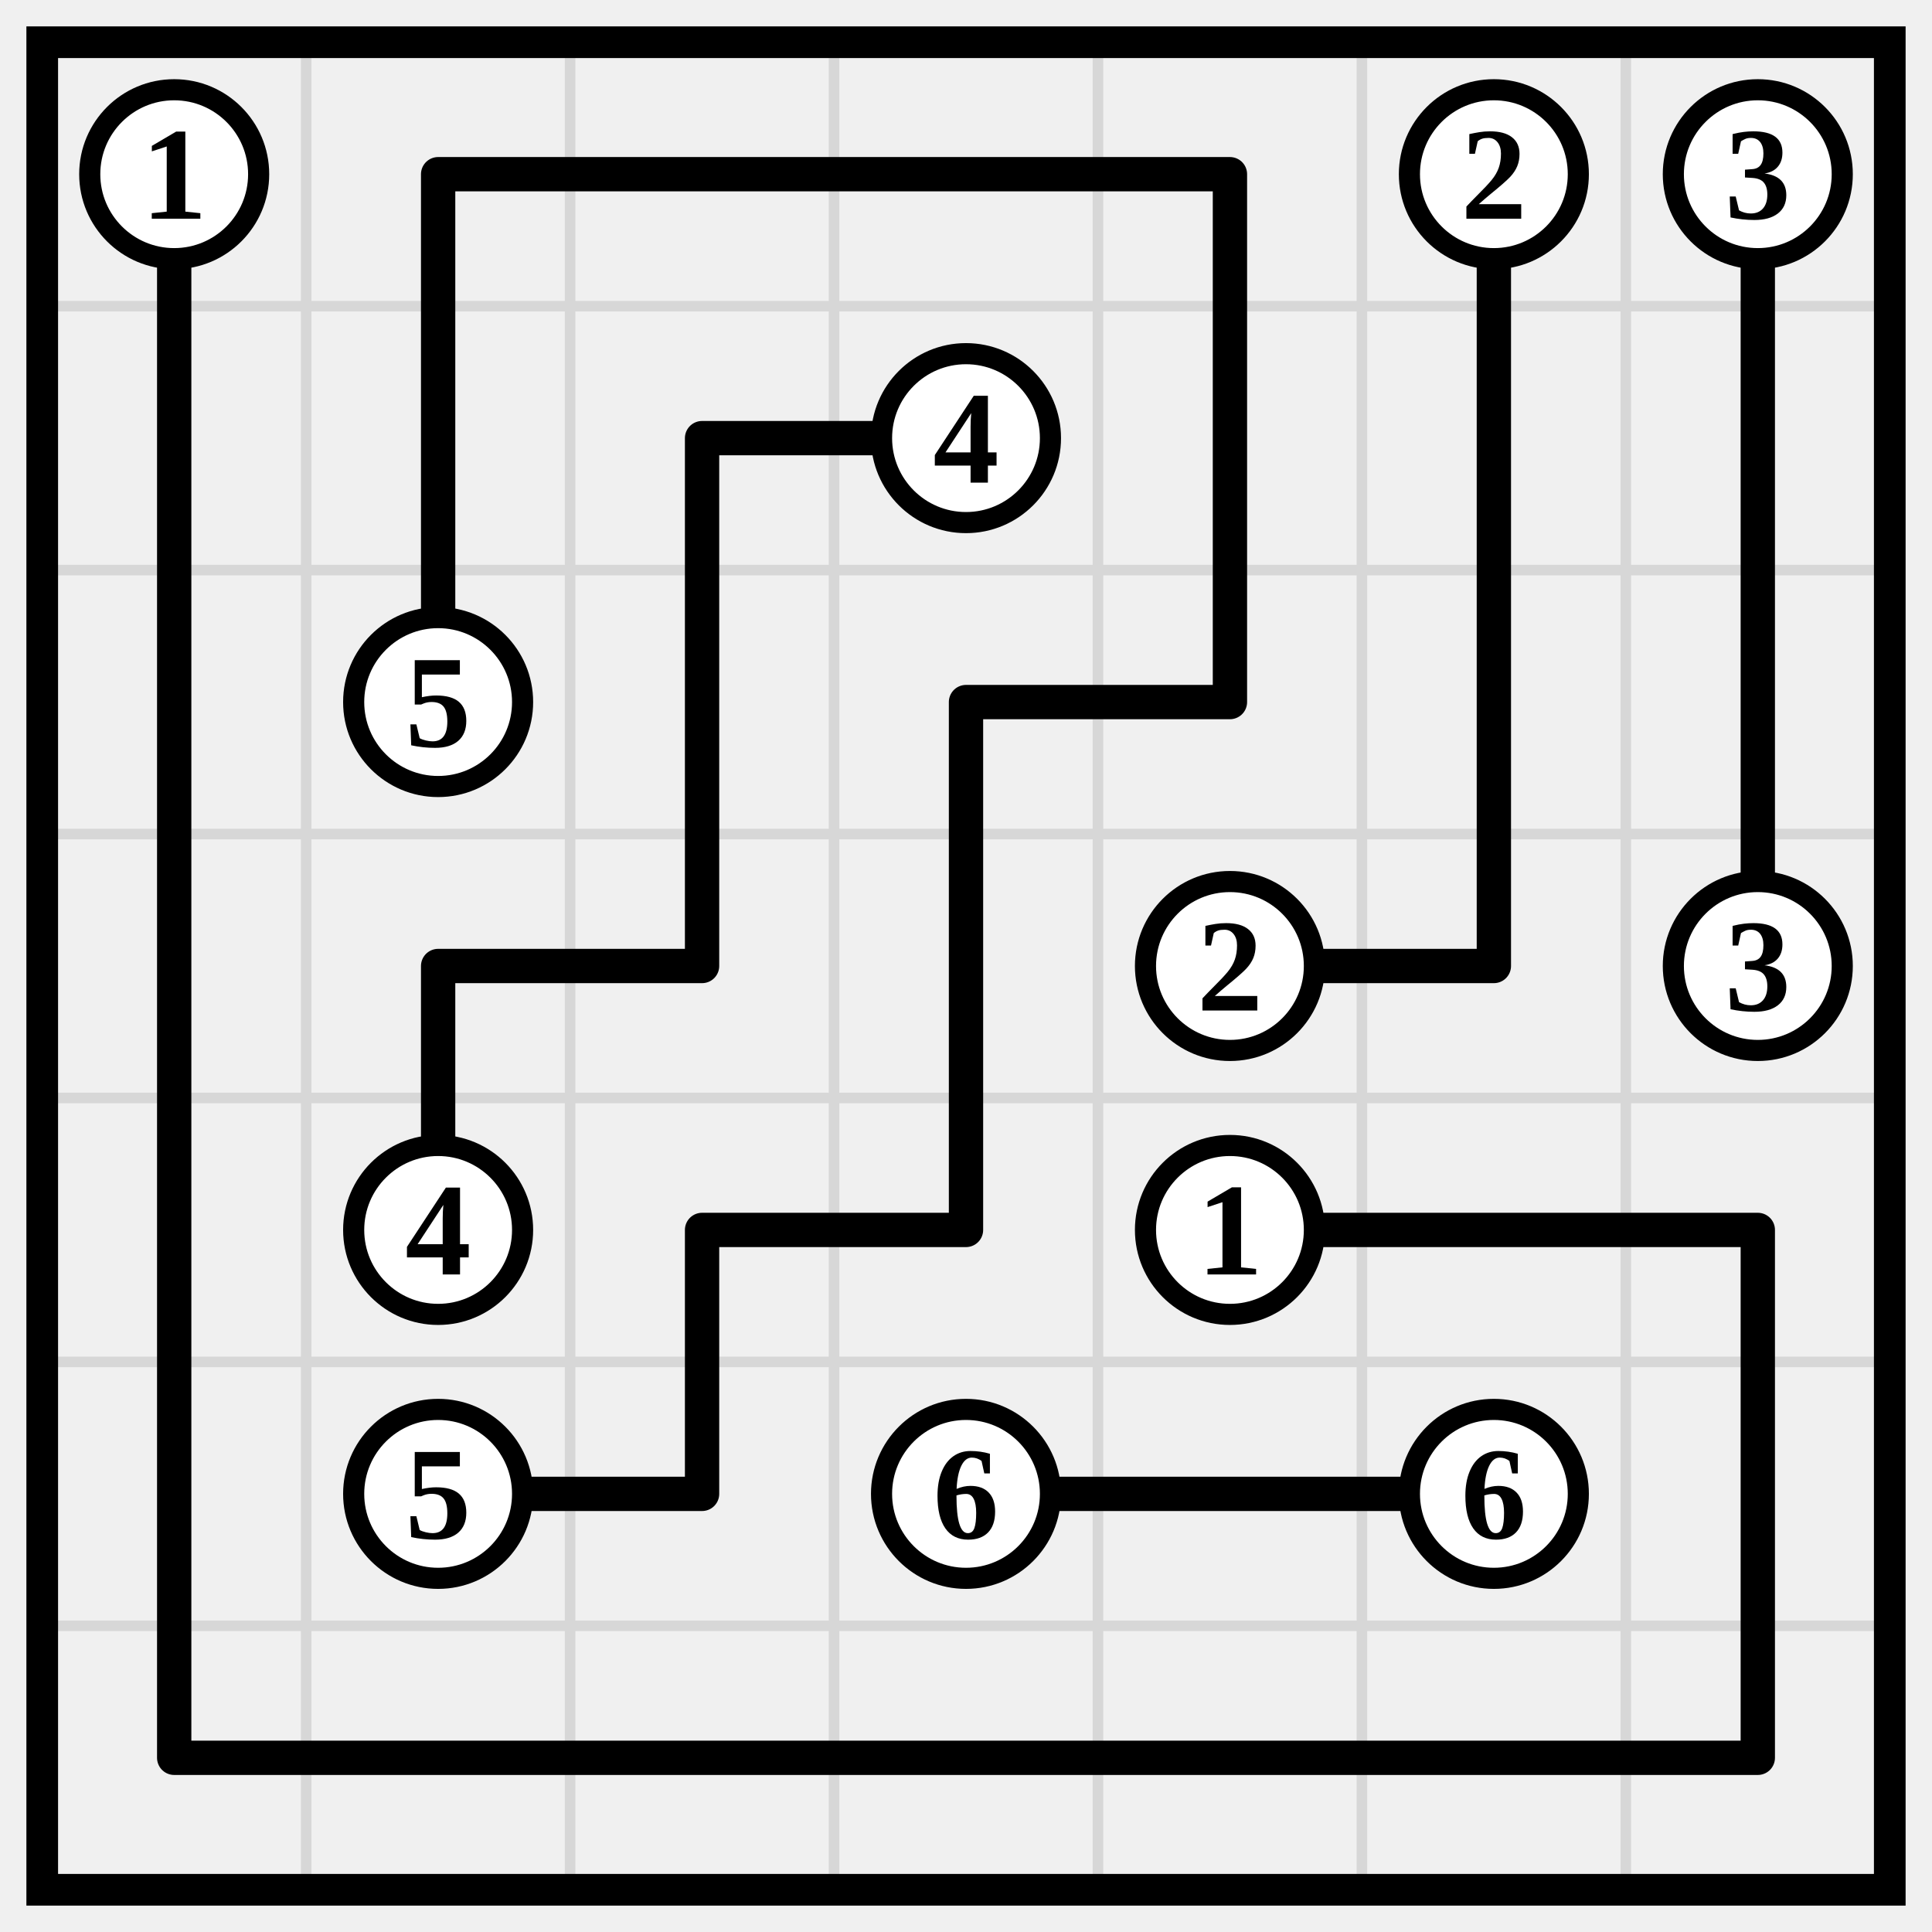
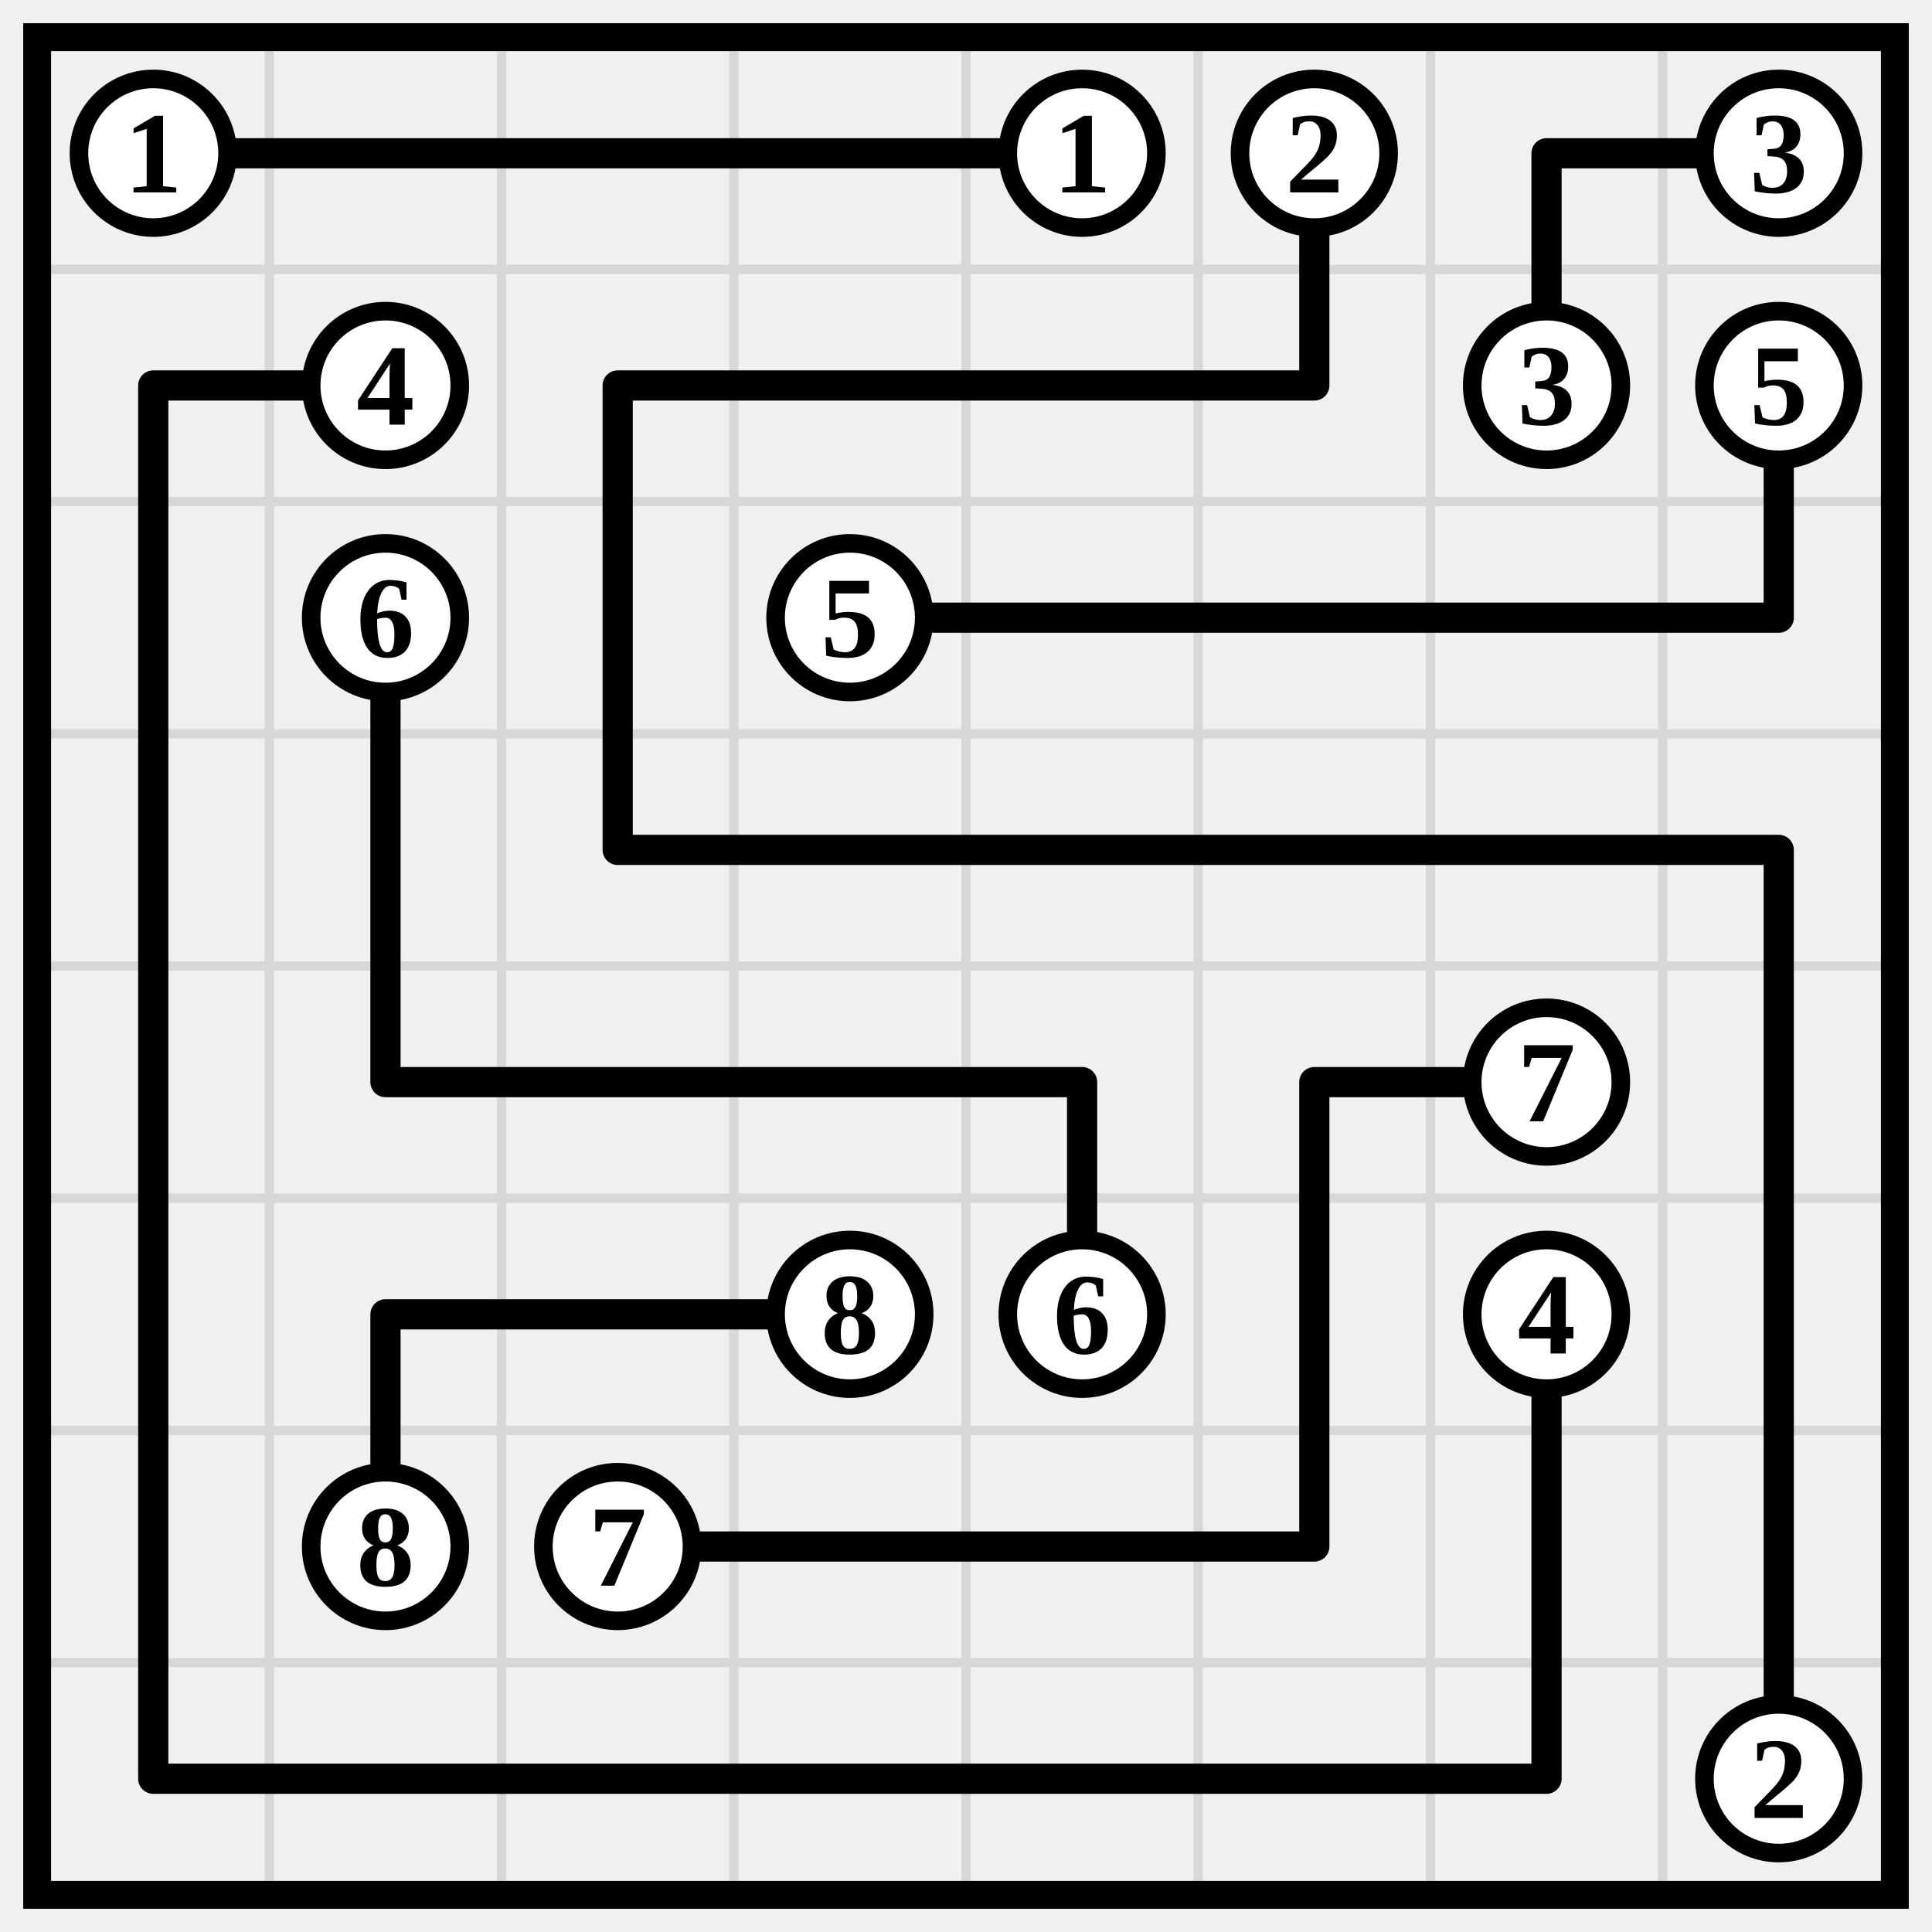
- <svg xmlns="http://www.w3.org/2000/svg" class="p" viewBox="0 0 732 732" preserveAspectRatio="xMidYMid meet" shape-rendering="geometricPrecision">
-   <path d="M16 116H716M16 216H716M16 316H716M16 416H716M16 516H716M16 616H716M116 16V716M216 16V716M316 16V716M416 16V716M516 16V716M616 16V716" fill="none" stroke="#d7d7d7" stroke-width="4" stroke-linecap="square" />
-   <rect x="16" y="16" width="700" height="700" fill="none" stroke="#000" stroke-width="12" />
-   <path d="M66 66V166M166 66H266M166 66V166M266 66H366M366 66H466M466 66V166M566 66V166M666 66V166M66 166V266M166 166V266M266 166H366M266 166V266M466 166V266M566 166V266M666 166V266M66 266V366M266 266V366M366 266H466M366 266V366M566 266V366M666 266V366M66 366V466M166 366H266M166 366V466M366 366V466M466 366H566M66 466V566M266 466H366M266 466V566M466 466H566M566 466H666M666 466V566M66 566V666M166 566H266M366 566H466M466 566H566M666 566V666M66 666H166M166 666H266M266 666H366M366 666H466M466 666H566M566 666H666" fill="none" stroke="#000" stroke-width="13" stroke-linecap="round" />
+ <svg xmlns="http://www.w3.org/2000/svg" class="p" viewBox="0 0 832 832" preserveAspectRatio="xMidYMid meet" shape-rendering="geometricPrecision">
+   <path d="M16 116H816M16 216H816M16 316H816M16 416H816M16 516H816M16 616H816M16 716H816M116 16V816M216 16V816M316 16V816M416 16V816M516 16V816M616 16V816M716 16V816" fill="none" stroke="#d7d7d7" stroke-width="4" stroke-linecap="square" />
+   <rect x="16" y="16" width="800" height="800" fill="none" stroke="#000" stroke-width="12" />
+   <path d="M66 66H166M166 66H266M266 66H366M366 66H466M566 66V166M666 66H766M666 66V166M66 166H166M66 166V266M266 166H366M266 166V266M366 166H466M466 166H566M766 166V266M66 266V366M166 266V366M266 266V366M366 266H466M466 266H566M566 266H666M666 266H766M66 366V466M166 366V466M266 366H366M366 366H466M466 366H566M566 366H666M666 366H766M766 366V466M66 466V566M166 466H266M266 466H366M366 466H466M466 466V566M566 466H666M566 466V566M766 466V566M66 566V666M166 566H266M166 566V666M266 566H366M566 566V666M666 566V666M766 566V666M66 666V766M266 666H366M366 666H466M466 666H566M666 666V766M766 666V766M66 766H166M166 766H266M266 766H366M366 766H466M466 766H566M566 766H666" fill="none" stroke="#000" stroke-width="13" stroke-linecap="round" />
  <circle cx="66" cy="66" r="32" fill="#fff" stroke="#000" stroke-width="8" />
  <text x="66" y="66" font-size="50" text-anchor="middle" dominant-baseline="central" fill="#000" font-weight="700">1</text>
+   <circle cx="466" cy="66" r="32" fill="#fff" stroke="#000" stroke-width="8" />
+   <text x="466" y="66" font-size="50" text-anchor="middle" dominant-baseline="central" fill="#000" font-weight="700">1</text>
  <circle cx="566" cy="66" r="32" fill="#fff" stroke="#000" stroke-width="8" />
  <text x="566" y="66" font-size="50" text-anchor="middle" dominant-baseline="central" fill="#000" font-weight="700">2</text>
-   <circle cx="666" cy="66" r="32" fill="#fff" stroke="#000" stroke-width="8" />
-   <text x="666" y="66" font-size="50" text-anchor="middle" dominant-baseline="central" fill="#000" font-weight="700">3</text>
-   <circle cx="366" cy="166" r="32" fill="#fff" stroke="#000" stroke-width="8" />
-   <text x="366" y="166" font-size="50" text-anchor="middle" dominant-baseline="central" fill="#000" font-weight="700">4</text>
+   <circle cx="766" cy="66" r="32" fill="#fff" stroke="#000" stroke-width="8" />
+   <text x="766" y="66" font-size="50" text-anchor="middle" dominant-baseline="central" fill="#000" font-weight="700">3</text>
+   <circle cx="166" cy="166" r="32" fill="#fff" stroke="#000" stroke-width="8" />
+   <text x="166" y="166" font-size="50" text-anchor="middle" dominant-baseline="central" fill="#000" font-weight="700">4</text>
+   <circle cx="666" cy="166" r="32" fill="#fff" stroke="#000" stroke-width="8" />
+   <text x="666" y="166" font-size="50" text-anchor="middle" dominant-baseline="central" fill="#000" font-weight="700">3</text>
+   <circle cx="766" cy="166" r="32" fill="#fff" stroke="#000" stroke-width="8" />
+   <text x="766" y="166" font-size="50" text-anchor="middle" dominant-baseline="central" fill="#000" font-weight="700">5</text>
  <circle cx="166" cy="266" r="32" fill="#fff" stroke="#000" stroke-width="8" />
-   <text x="166" y="266" font-size="50" text-anchor="middle" dominant-baseline="central" fill="#000" font-weight="700">5</text>
-   <circle cx="466" cy="366" r="32" fill="#fff" stroke="#000" stroke-width="8" />
-   <text x="466" y="366" font-size="50" text-anchor="middle" dominant-baseline="central" fill="#000" font-weight="700">2</text>
-   <circle cx="666" cy="366" r="32" fill="#fff" stroke="#000" stroke-width="8" />
-   <text x="666" y="366" font-size="50" text-anchor="middle" dominant-baseline="central" fill="#000" font-weight="700">3</text>
-   <circle cx="166" cy="466" r="32" fill="#fff" stroke="#000" stroke-width="8" />
-   <text x="166" y="466" font-size="50" text-anchor="middle" dominant-baseline="central" fill="#000" font-weight="700">4</text>
-   <circle cx="466" cy="466" r="32" fill="#fff" stroke="#000" stroke-width="8" />
-   <text x="466" y="466" font-size="50" text-anchor="middle" dominant-baseline="central" fill="#000" font-weight="700">1</text>
-   <circle cx="166" cy="566" r="32" fill="#fff" stroke="#000" stroke-width="8" />
-   <text x="166" y="566" font-size="50" text-anchor="middle" dominant-baseline="central" fill="#000" font-weight="700">5</text>
+   <text x="166" y="266" font-size="50" text-anchor="middle" dominant-baseline="central" fill="#000" font-weight="700">6</text>
+   <circle cx="366" cy="266" r="32" fill="#fff" stroke="#000" stroke-width="8" />
+   <text x="366" y="266" font-size="50" text-anchor="middle" dominant-baseline="central" fill="#000" font-weight="700">5</text>
+   <circle cx="666" cy="466" r="32" fill="#fff" stroke="#000" stroke-width="8" />
+   <text x="666" y="466" font-size="50" text-anchor="middle" dominant-baseline="central" fill="#000" font-weight="700">7</text>
  <circle cx="366" cy="566" r="32" fill="#fff" stroke="#000" stroke-width="8" />
-   <text x="366" y="566" font-size="50" text-anchor="middle" dominant-baseline="central" fill="#000" font-weight="700">6</text>
-   <circle cx="566" cy="566" r="32" fill="#fff" stroke="#000" stroke-width="8" />
-   <text x="566" y="566" font-size="50" text-anchor="middle" dominant-baseline="central" fill="#000" font-weight="700">6</text>
+   <text x="366" y="566" font-size="50" text-anchor="middle" dominant-baseline="central" fill="#000" font-weight="700">8</text>
+   <circle cx="466" cy="566" r="32" fill="#fff" stroke="#000" stroke-width="8" />
+   <text x="466" y="566" font-size="50" text-anchor="middle" dominant-baseline="central" fill="#000" font-weight="700">6</text>
+   <circle cx="666" cy="566" r="32" fill="#fff" stroke="#000" stroke-width="8" />
+   <text x="666" y="566" font-size="50" text-anchor="middle" dominant-baseline="central" fill="#000" font-weight="700">4</text>
+   <circle cx="166" cy="666" r="32" fill="#fff" stroke="#000" stroke-width="8" />
+   <text x="166" y="666" font-size="50" text-anchor="middle" dominant-baseline="central" fill="#000" font-weight="700">8</text>
+   <circle cx="266" cy="666" r="32" fill="#fff" stroke="#000" stroke-width="8" />
+   <text x="266" y="666" font-size="50" text-anchor="middle" dominant-baseline="central" fill="#000" font-weight="700">7</text>
+   <circle cx="766" cy="766" r="32" fill="#fff" stroke="#000" stroke-width="8" />
+   <text x="766" y="766" font-size="50" text-anchor="middle" dominant-baseline="central" fill="#000" font-weight="700">2</text>
</svg>
